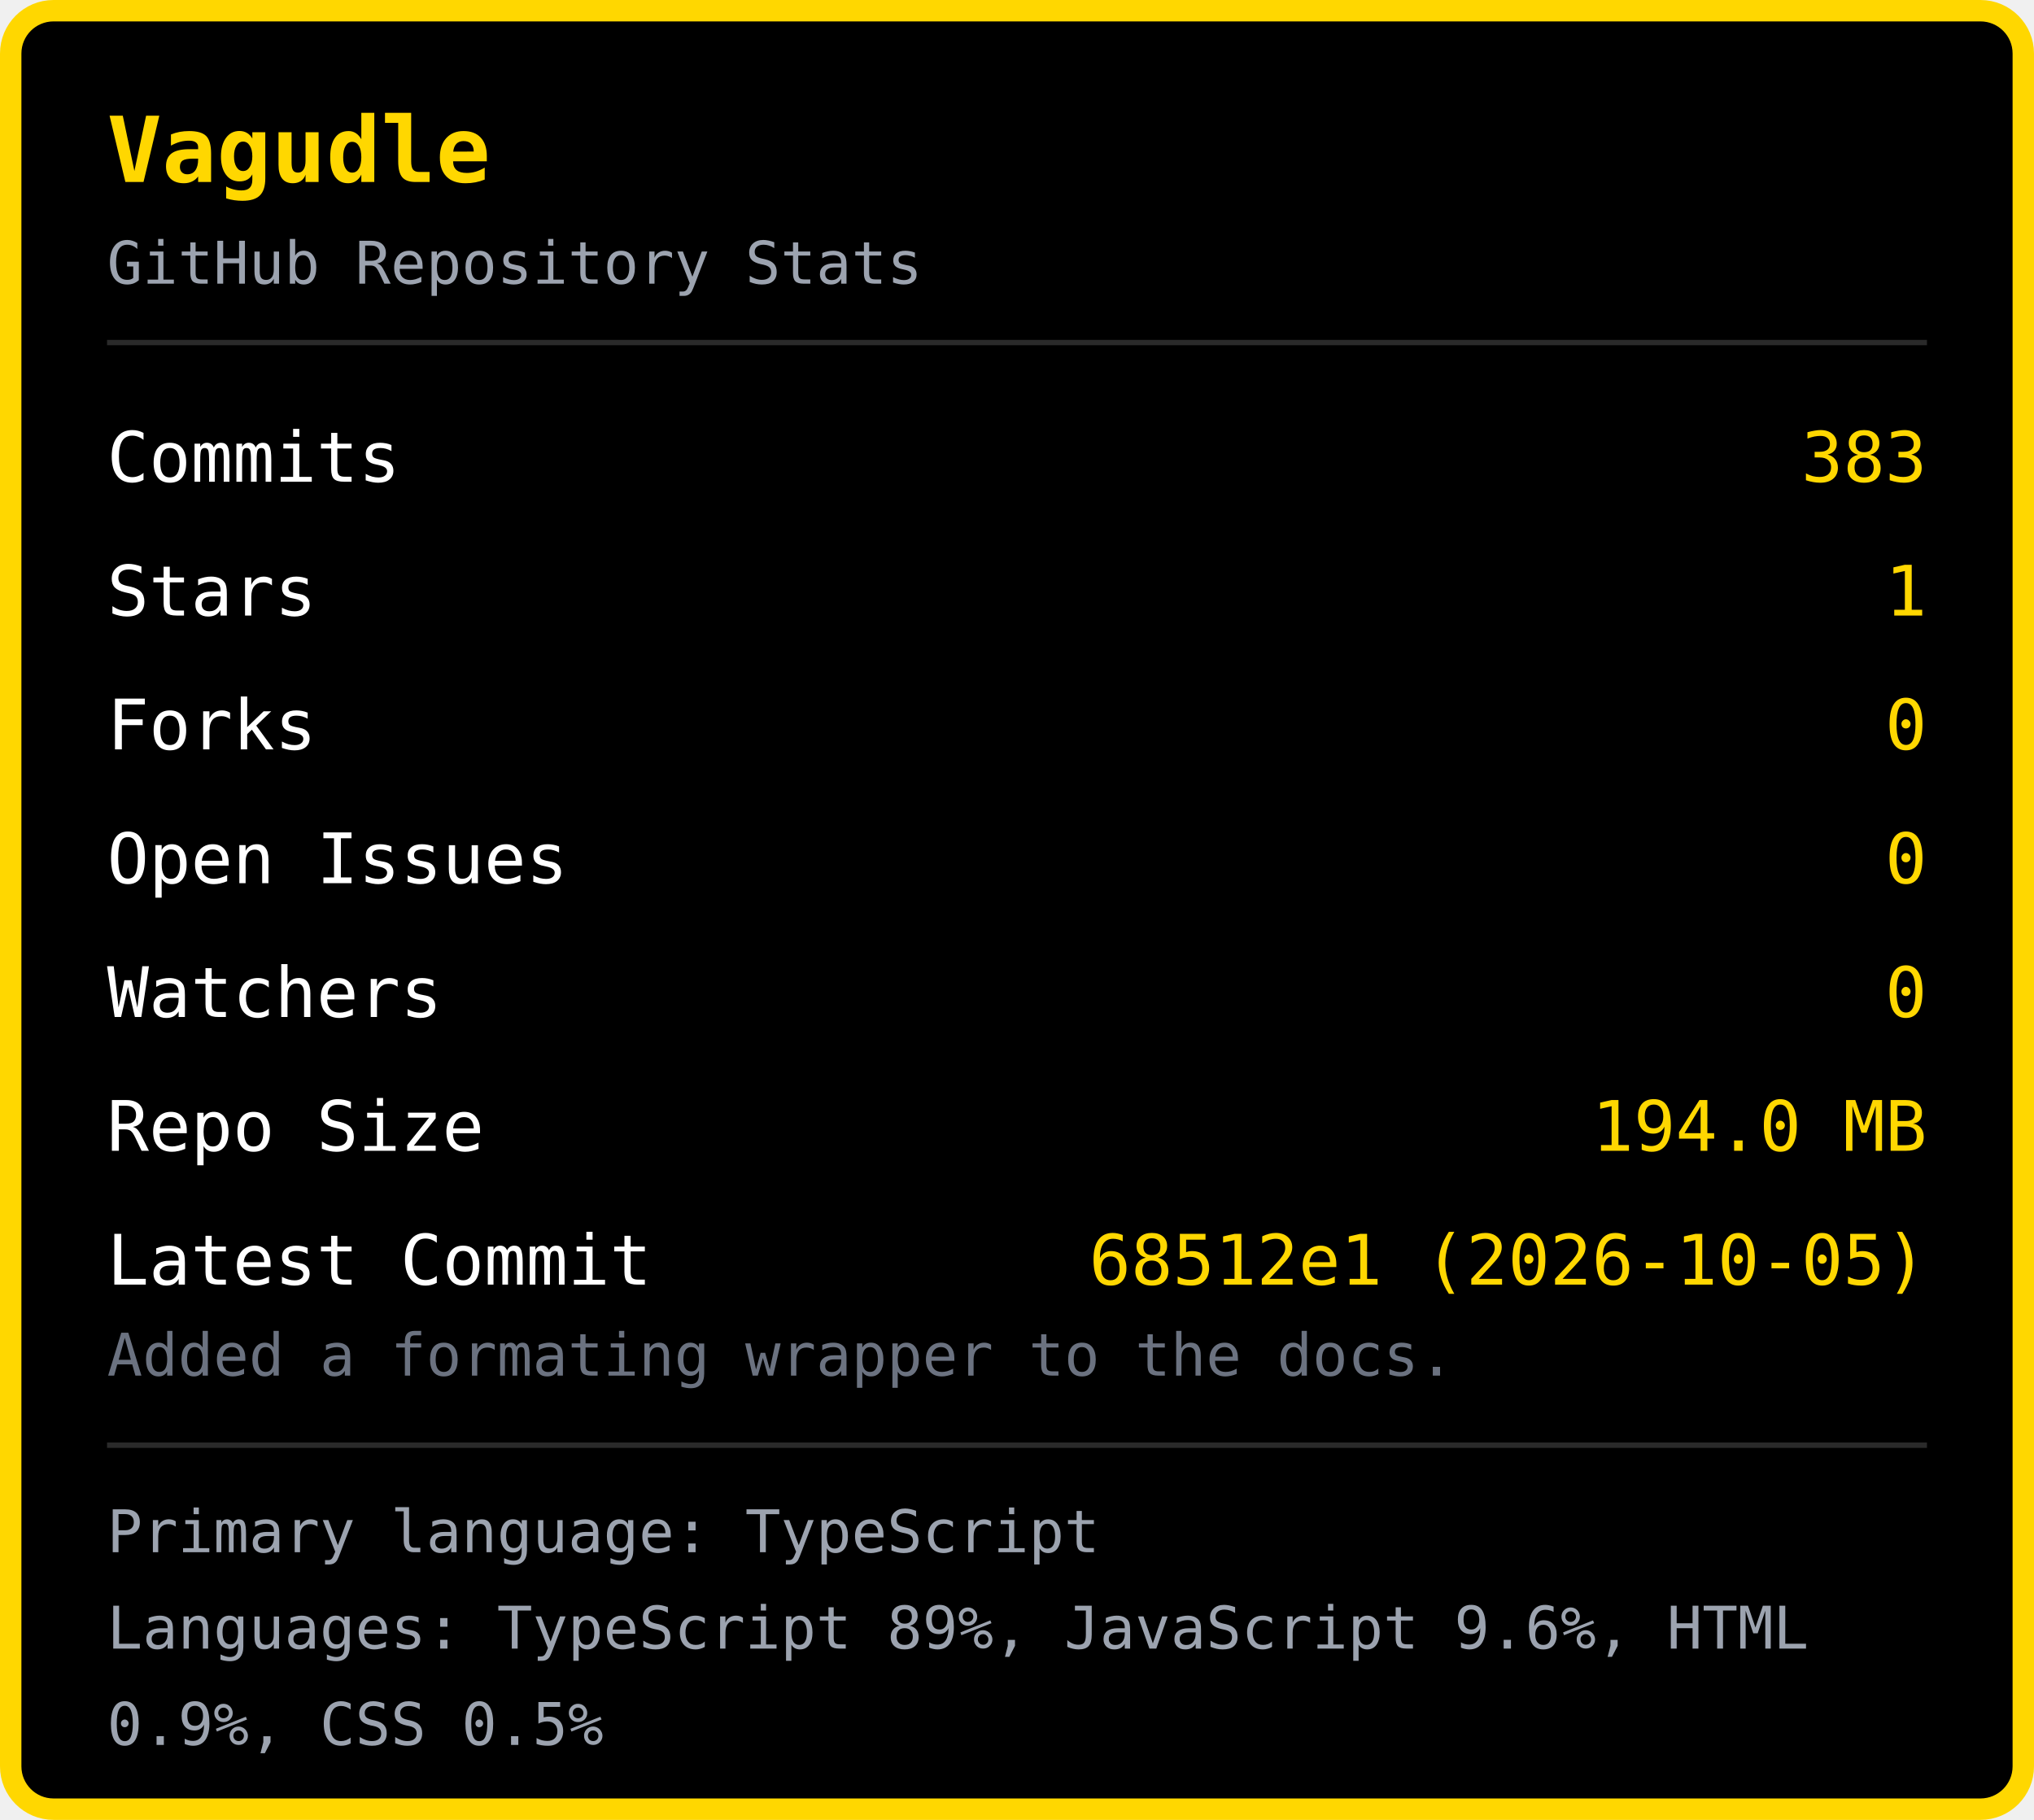
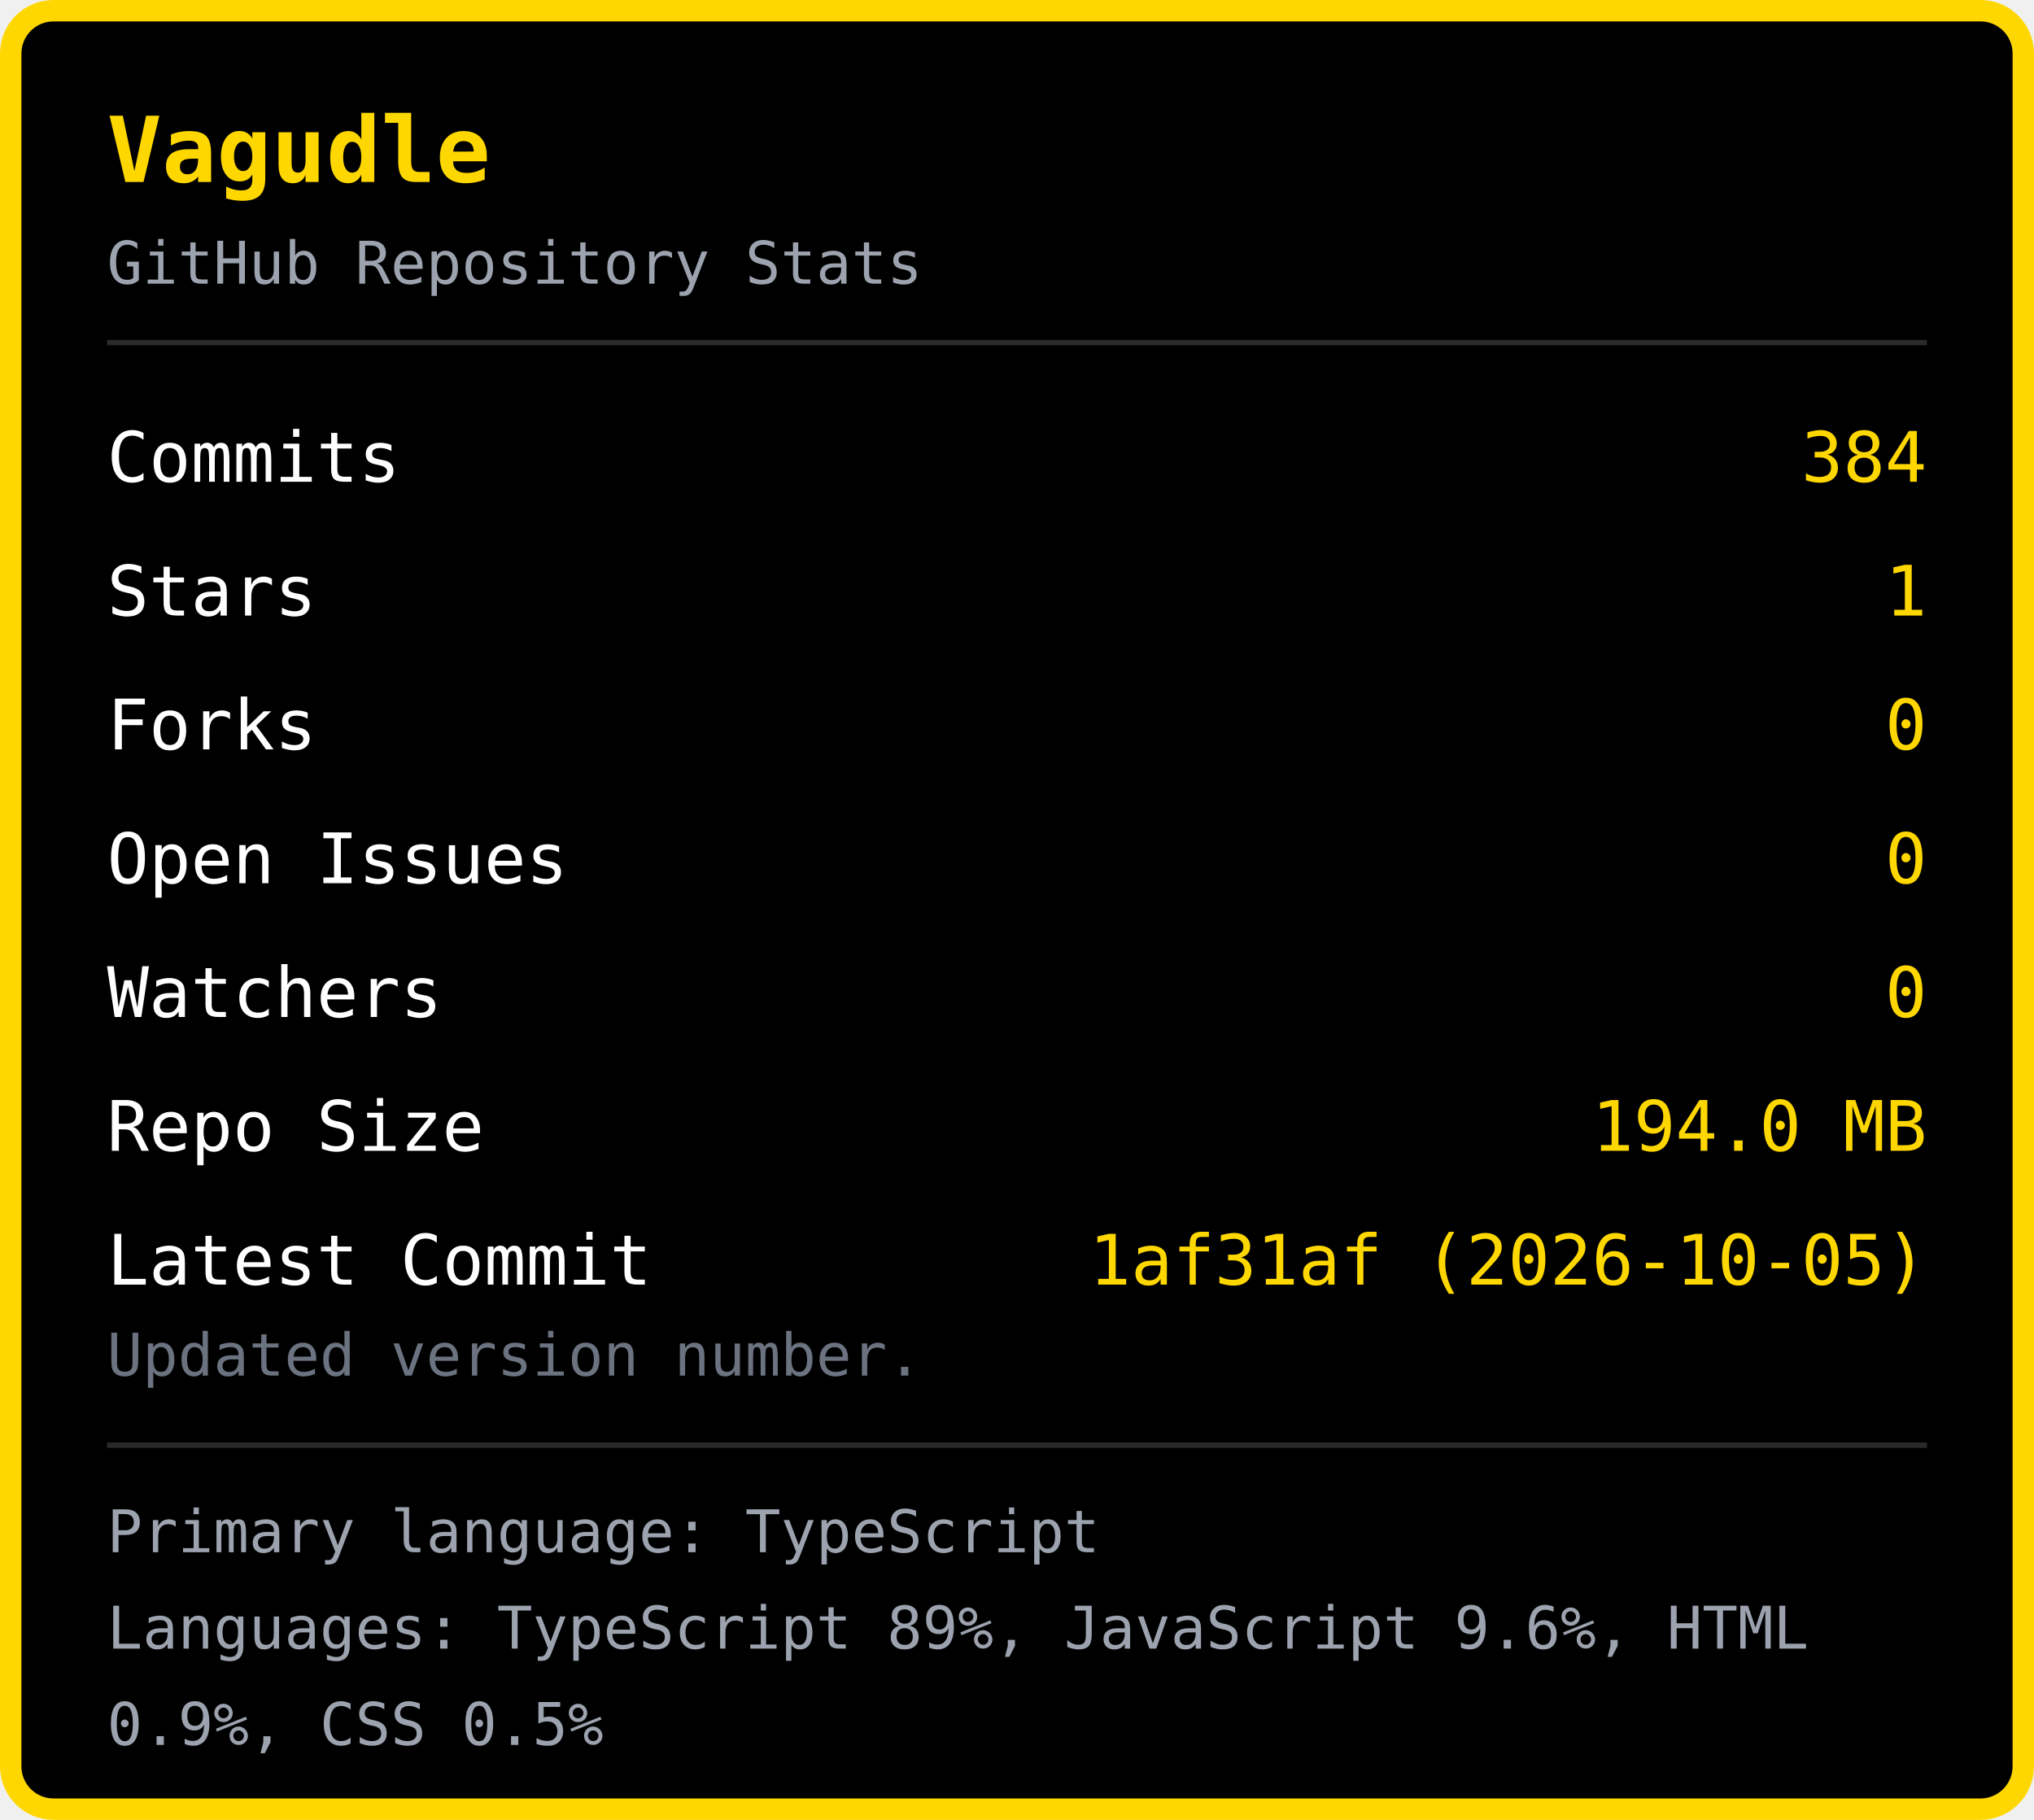
<svg xmlns="http://www.w3.org/2000/svg" width="380" height="340" viewBox="0 0 380 340">
  <rect x="2" y="2" width="376" height="336" rx="8" fill="#000000" stroke="#FFD700" stroke-width="4" />
  <text x="20" y="34" font-family="monospace" font-size="17" font-weight="bold" fill="#FFD700">Vagudle</text>
  <text x="20" y="53" font-family="monospace" font-size="11" fill="#9ca3af">GitHub Repository Stats</text>
  <line x1="20" y1="64" x2="360" y2="64" stroke="#2a2a2a" stroke-width="1" />
  <text x="20" y="90" font-family="monospace" font-size="13" fill="#ffffff">Commits</text>
-   <text x="360" y="90" font-family="monospace" font-size="13" fill="#FFD700" text-anchor="end">383</text>
+   <text x="360" y="90" font-family="monospace" font-size="13" fill="#FFD700" text-anchor="end">384</text>
  <text x="20" y="115" font-family="monospace" font-size="13" fill="#ffffff">Stars</text>
  <text x="360" y="115" font-family="monospace" font-size="13" fill="#FFD700" text-anchor="end">1</text>
  <text x="20" y="140" font-family="monospace" font-size="13" fill="#ffffff">Forks</text>
  <text x="360" y="140" font-family="monospace" font-size="13" fill="#FFD700" text-anchor="end">0</text>
  <text x="20" y="165" font-family="monospace" font-size="13" fill="#ffffff">Open Issues</text>
  <text x="360" y="165" font-family="monospace" font-size="13" fill="#FFD700" text-anchor="end">0</text>
  <text x="20" y="190" font-family="monospace" font-size="13" fill="#ffffff">Watchers</text>
  <text x="360" y="190" font-family="monospace" font-size="13" fill="#FFD700" text-anchor="end">0</text>
  <text x="20" y="215" font-family="monospace" font-size="13" fill="#ffffff">Repo Size</text>
  <text x="360" y="215" font-family="monospace" font-size="13" fill="#FFD700" text-anchor="end">194.0 MB</text>
  <text x="20" y="240" font-family="monospace" font-size="13" fill="#ffffff">Latest Commit</text>
-   <text x="360" y="240" font-family="monospace" font-size="13" fill="#FFD700" text-anchor="end">68512e1 (2026-10-05)</text>
-   <text x="20" y="257" font-family="monospace" font-size="11" fill="#6b7280">Added a formating wrapper to the docs.</text>
+   <text x="360" y="240" font-family="monospace" font-size="13" fill="#FFD700" text-anchor="end">1af31af (2026-10-05)</text>
+   <text x="20" y="257" font-family="monospace" font-size="11" fill="#6b7280">Updated version number.</text>
  <line x1="20" y1="270" x2="360" y2="270" stroke="#2a2a2a" stroke-width="1" />
  <text x="20" y="290" font-family="monospace" font-size="11" fill="#9ca3af">Primary language: TypeScript</text>
  <text x="20" y="308" font-family="monospace" font-size="11" fill="#9ca3af">Languages: TypeScript 89%, JavaScript 9.6%, HTML </text>
  <text x="20" y="326" font-family="monospace" font-size="11" fill="#9ca3af">0.9%, CSS 0.5%</text>
</svg>
